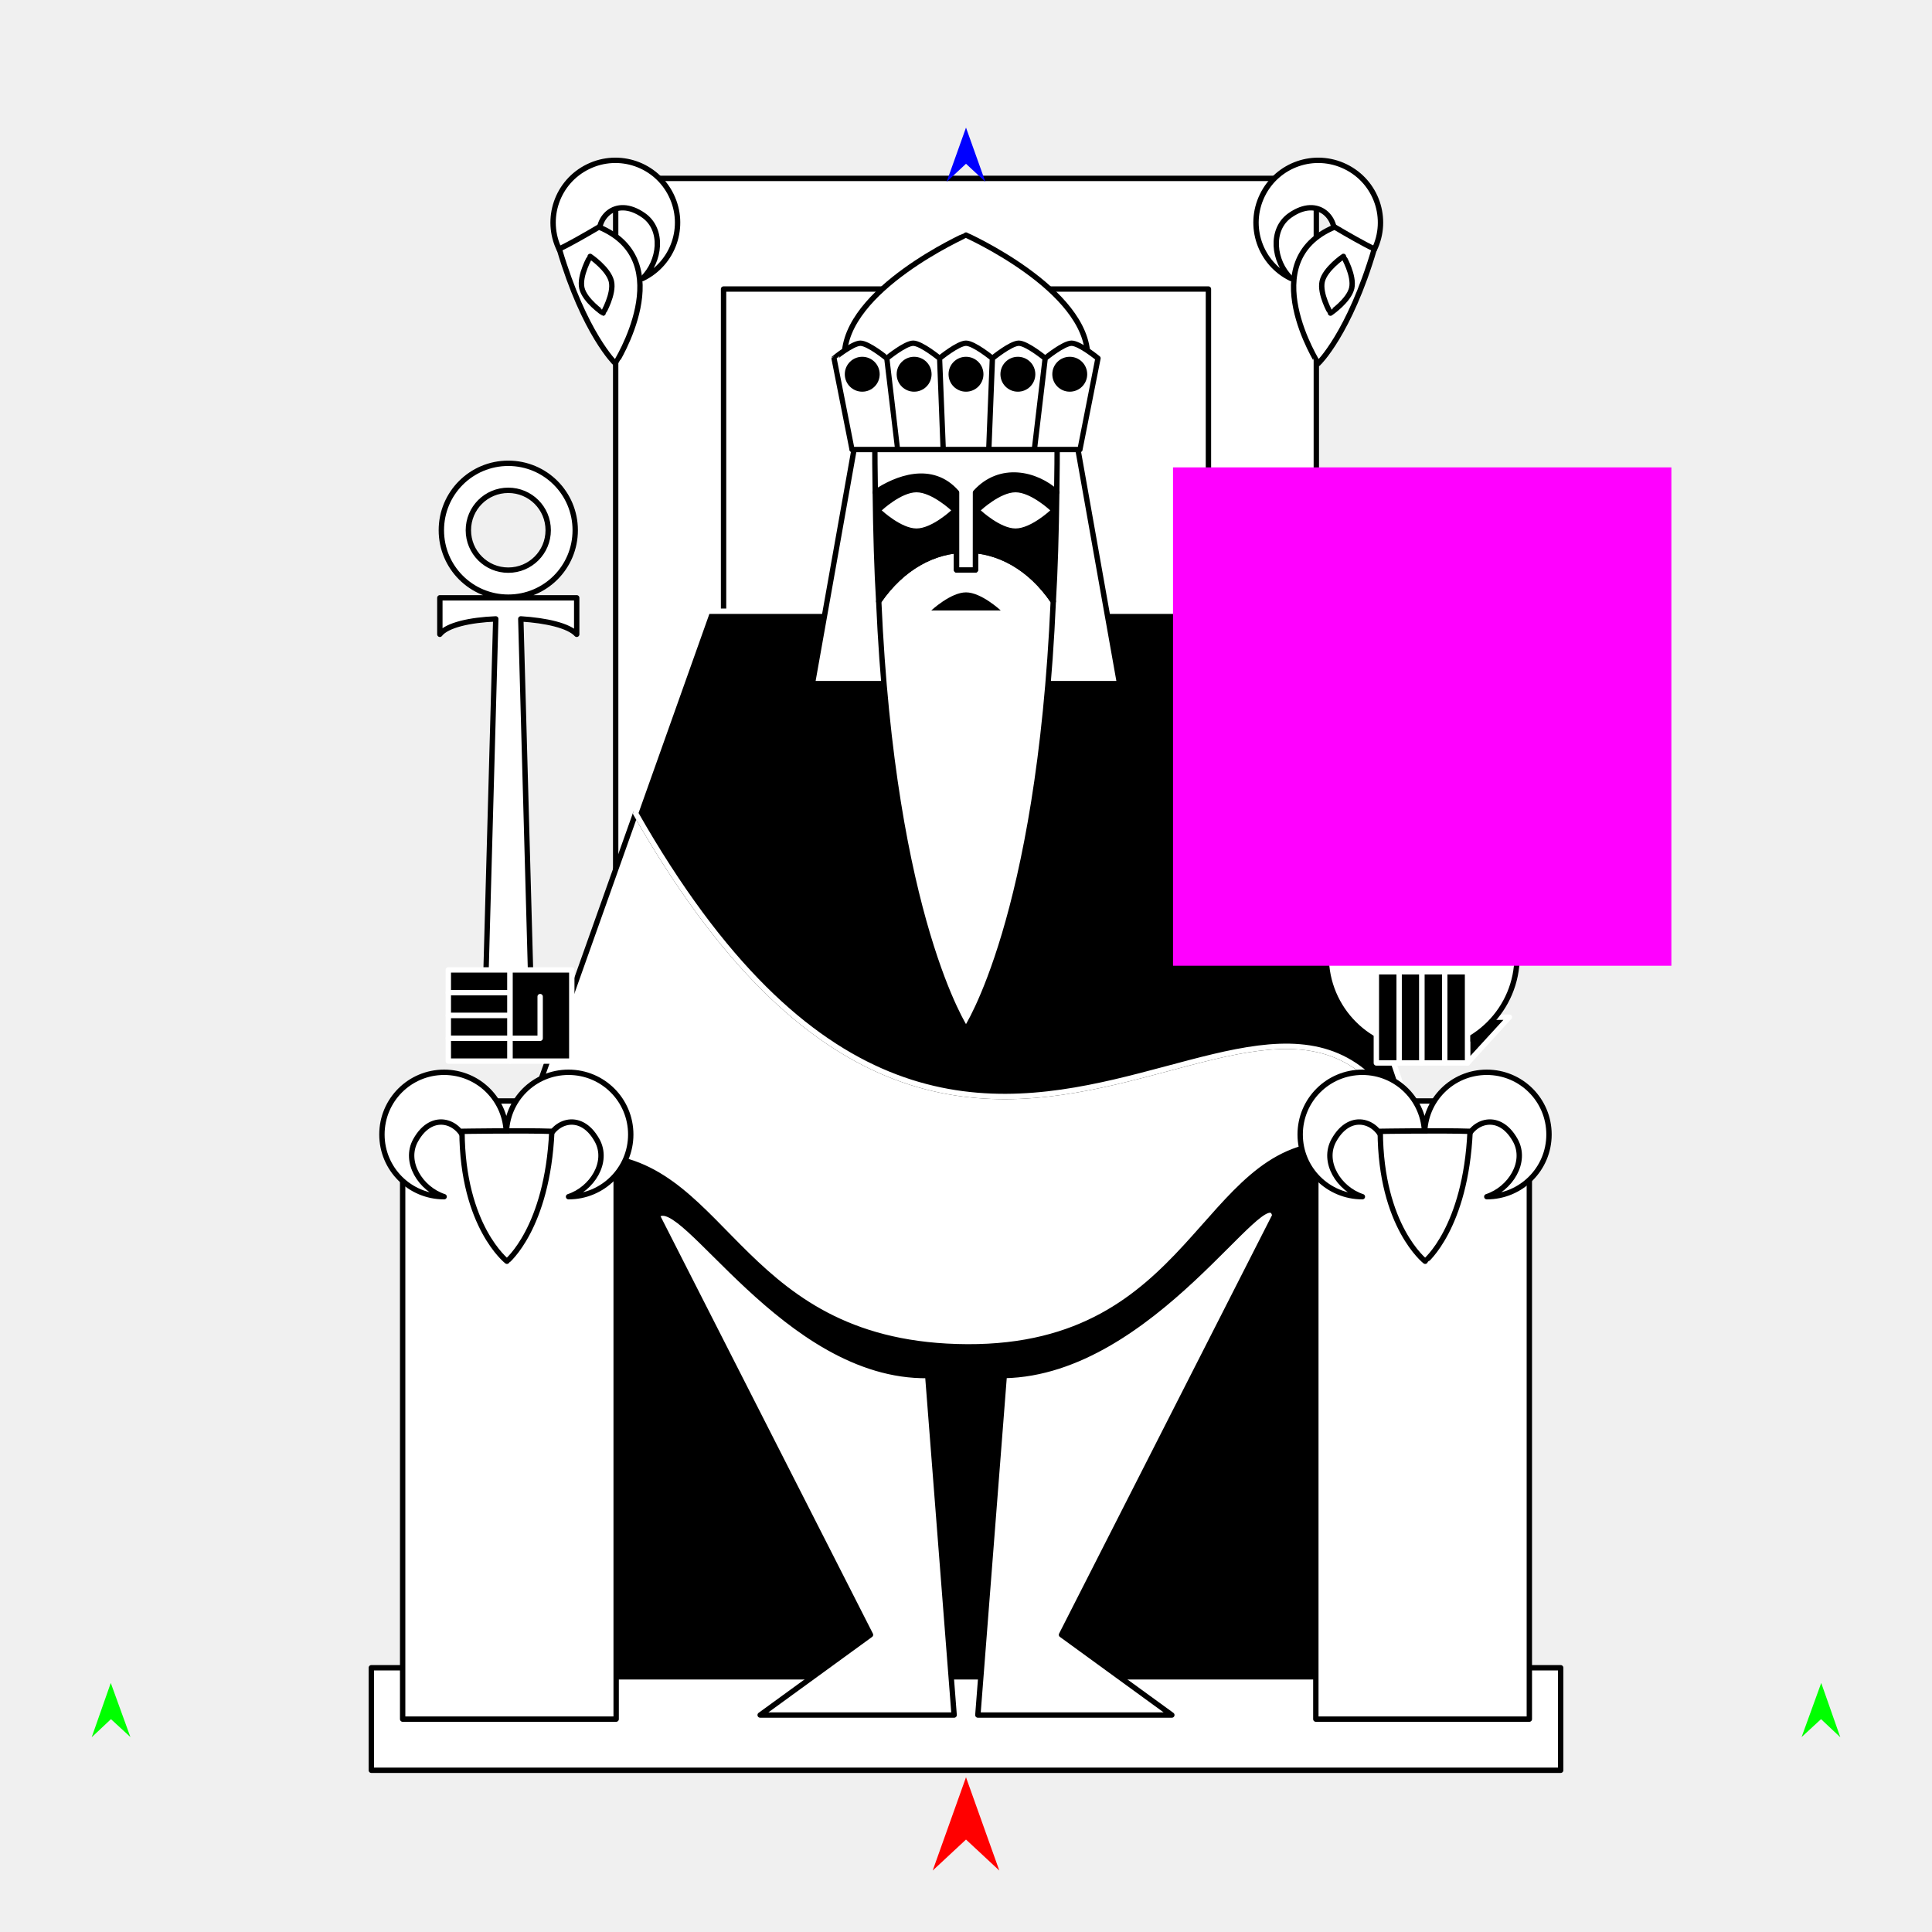
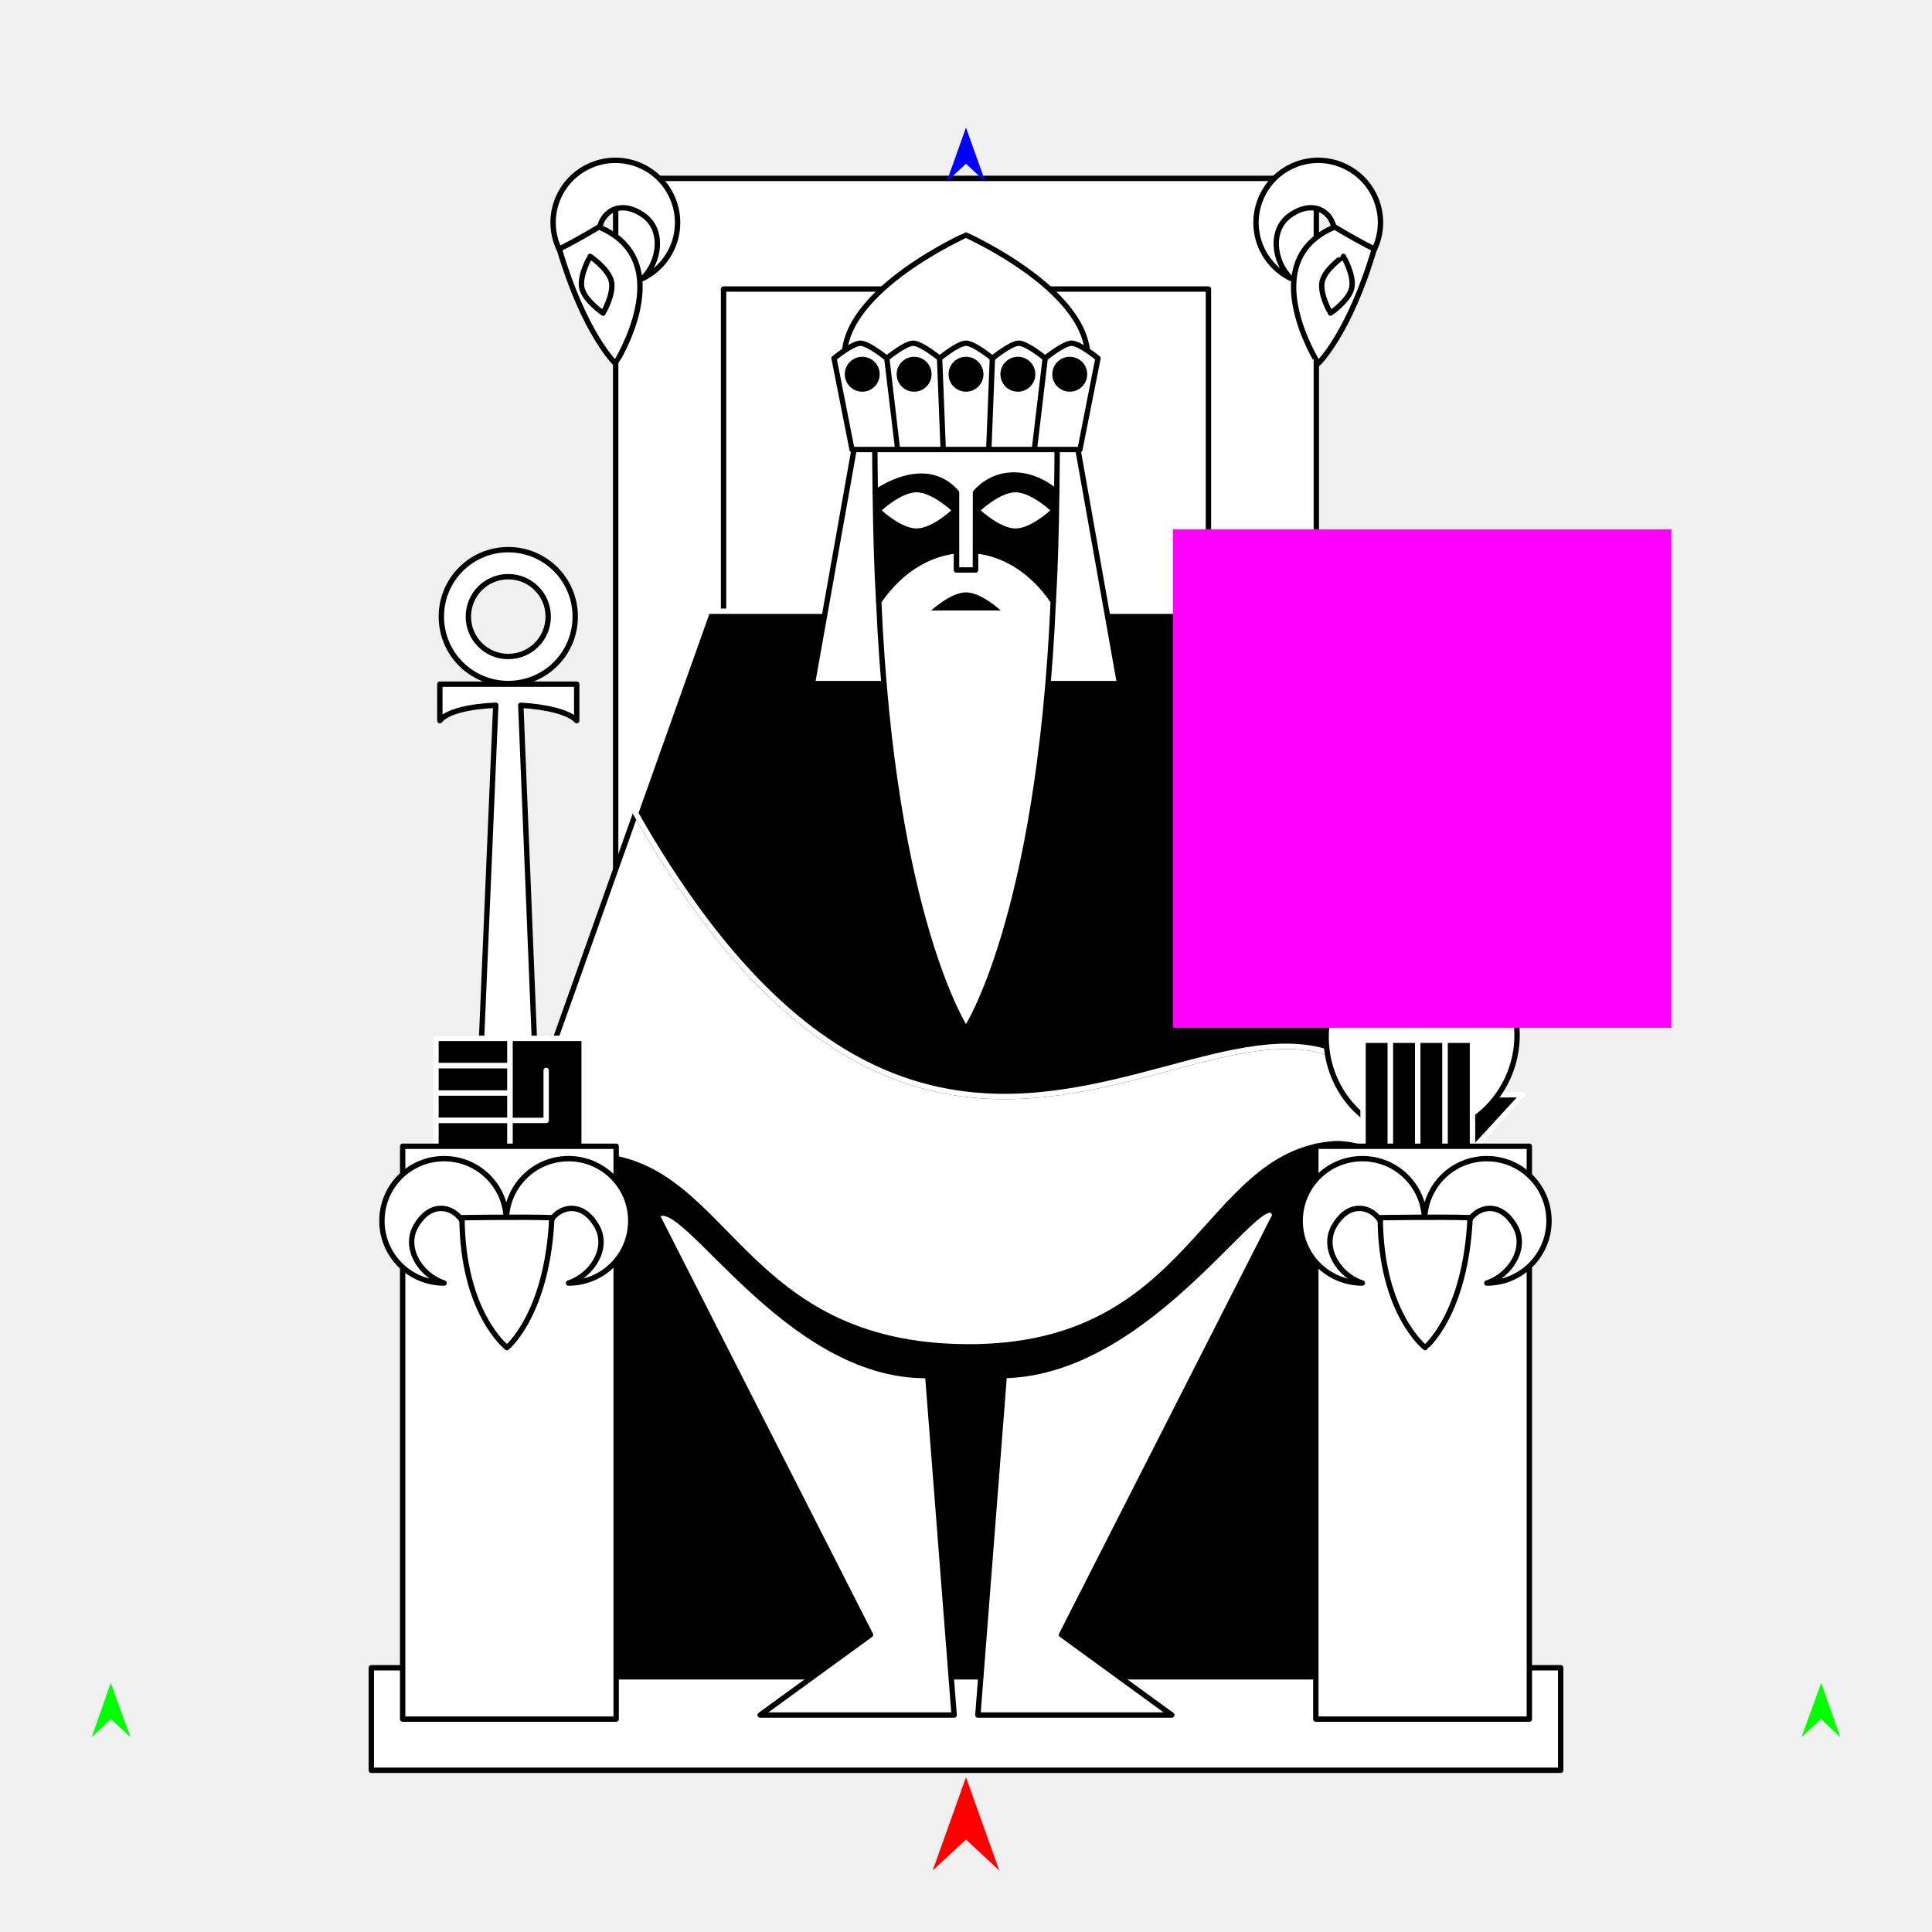
<svg xmlns="http://www.w3.org/2000/svg" version="1.1" id="Frame_0" width="720px" height="720px">
  <g id="emperor">
    <g id="emperor">
      <path id="S1_2_2" fill="#ffffff" fill-rule="evenodd" stroke="#000000" stroke-width="2" stroke-linecap="round" stroke-linejoin="round" d="M 138.378 621.528 C 138.422 621.528 581.577 621.528 581.621 621.528 C 581.621 621.532 581.621 659.721 581.621 659.725 C 581.577 659.725 138.422 659.725 138.378 659.725 C 138.378 659.721 138.378 621.532 138.378 621.528 Z" />
      <path id="S1" fill="#ffffff" fill-rule="evenodd" stroke="#000000" stroke-width="2" stroke-linecap="round" stroke-linejoin="round" d="M 229.442 66.479 C 229.469 66.479 490.530 66.479 490.556 66.479 C 490.556 66.516 490.556 433.220 490.556 433.257 C 490.530 433.257 229.469 433.257 229.442 433.257 C 229.442 433.220 229.442 66.516 229.442 66.479 Z" />
-       <path id="S2" fill="#ffffff" fill-rule="evenodd" stroke="#000000" stroke-width="2" stroke-linecap="round" stroke-linejoin="round" d="M 269.650 107.717 C 269.668 107.717 450.330 107.717 450.348 107.717 C 450.348 107.743 450.348 361.513 450.348 361.538 C 450.330 361.538 269.668 361.538 269.650 361.538 C 269.650 361.513 269.650 107.743 269.650 107.717 Z" />
-       <path id="S4" fill="#ffffff" fill-rule="evenodd" stroke="#000000" stroke-width="2" stroke-linecap="round" stroke-linejoin="round" d="M 496.951 89.596 C 503.080 91.253 507.065 91.923 512.122 93.086 C 517.736 81.549 512.957 67.712 501.419 62.098 C 489.882 56.484 476.045 61.263 470.431 72.801 C 464.817 84.339 469.596 98.175 481.134 103.789 C 474.516 97.381 473.214 85.546 480.754 80.256 C 491.588 72.657 499.173 81.904 496.951 89.596 Z" />
-       <path id="S5" fill="#ffffff" fill-rule="evenodd" stroke="#000000" stroke-width="2" stroke-linecap="round" stroke-linejoin="round" d="M 223.646 89.596 C 217.517 91.253 213.532 91.923 208.475 93.086 C 202.861 81.549 207.640 67.712 219.178 62.098 C 230.716 56.484 244.552 61.263 250.166 72.801 C 255.780 84.339 251.001 98.175 239.464 103.789 C 246.081 97.381 247.384 85.546 239.843 80.256 C 229.010 72.657 221.425 81.904 223.646 89.596 Z" />
+       <path id="S2" fill="#ffffff" fill-rule="evenodd" stroke="#000000" stroke-width="2" stroke-linecap="round" stroke-linejoin="round" d="M 269.650 107.717 C 269.668 107.717 450.330 107.717 450.349 107.717 C 450.349 107.743 450.349 361.513 450.349 361.539 C 450.330 361.539 269.668 361.539 269.650 361.539 C 269.650 361.513 269.650 107.743 269.650 107.717 Z" />
+       <path id="S4" fill="#ffffff" fill-rule="evenodd" stroke="#000000" stroke-width="2" stroke-linecap="round" stroke-linejoin="round" d="M 496.951 89.596 C 503.080 91.253 507.065 91.923 512.122 93.086 C 517.736 81.549 512.957 67.712 501.420 62.098 C 489.882 56.484 476.045 61.263 470.431 72.801 C 464.818 84.339 469.596 98.175 481.134 103.789 C 474.516 97.381 473.213 85.546 480.754 80.256 C 491.588 72.657 499.173 81.904 496.951 89.596 Z" />
+       <path id="S5" fill="#ffffff" fill-rule="evenodd" stroke="#000000" stroke-width="2" stroke-linecap="round" stroke-linejoin="round" d="M 223.646 89.596 C 217.517 91.253 213.532 91.923 208.475 93.086 C 202.861 81.548 207.640 67.712 219.178 62.098 C 230.716 56.484 244.552 61.263 250.166 72.801 C 255.780 84.339 251.001 98.175 239.464 103.789 C 246.081 97.381 247.384 85.546 239.843 80.256 C 229.009 72.657 221.425 81.904 223.646 89.596 Z" />
      <path id="S6" fill="#ffffff" fill-rule="evenodd" stroke="#000000" stroke-width="2" stroke-linecap="round" stroke-linejoin="round" d="M 491.257 135.468 C 491.258 135.463 467.004 97.256 497.388 84.605 C 501.975 87.317 508.324 90.966 512.166 92.768 C 502.851 124.395 491.259 135.464 491.257 135.468 Z" />
-       <path id="S7" fill="#ffffff" fill-rule="evenodd" stroke="#000000" stroke-width="2" stroke-linecap="round" stroke-linejoin="round" d="M 229.340 135.468 C 229.340 135.463 253.593 97.256 223.209 84.605 C 218.622 87.317 212.274 90.966 208.431 92.768 C 217.747 124.395 229.338 135.464 229.340 135.468 Z" />
+       <path id="S7" fill="#ffffff" fill-rule="evenodd" stroke="#000000" stroke-width="2" stroke-linecap="round" stroke-linejoin="round" d="M 229.340 135.468 C 229.340 135.463 253.593 97.257 223.209 84.605 C 218.622 87.317 212.274 90.966 208.431 92.768 C 217.746 124.395 229.338 135.464 229.340 135.468 Z" />
      <path id="S8" fill="#000000" fill-rule="evenodd" stroke="#ffffff" stroke-width="2" stroke-linecap="round" stroke-linejoin="round" d="M 215.502 425.414 C 215.531 425.414 504.467 425.414 504.496 425.414 C 504.496 425.434 504.496 626.880 504.496 626.900 C 504.467 626.900 215.531 626.900 215.502 626.900 C 215.502 626.880 215.502 425.434 215.502 425.414 Z" />
-       <path id="S9" fill="#ffffff" fill-rule="evenodd" stroke="#000000" stroke-width="2" stroke-linecap="round" stroke-linejoin="round" d="M 374.256 512.623 C 429.837 511.534 472.073 437.912 475.098 452.982 C 451.697 498.970 395.597 609.218 395.590 609.233 C 395.594 609.236 436.704 639.140 436.708 639.143 C 436.701 639.143 364.427 639.143 364.419 639.143 C 364.420 639.130 374.255 512.638 374.256 512.623 M 345.743 512.623 C 292.663 513.403 253.956 443.440 244.900 452.982 C 270.672 503.629 324.401 609.218 324.409 609.233 C 324.405 609.236 283.294 639.140 283.290 639.143 C 283.297 639.143 355.572 639.143 355.579 639.143 C 355.578 639.130 345.744 512.636 345.743 512.623 Z" />
-       <path id="S38" fill="#ffffff" fill-rule="evenodd" stroke="#000000" stroke-width="2" stroke-linecap="round" stroke-linejoin="round" d="M 236.884 303.102 C 366.092 530.180 485.792 297.678 531.478 439.134 C 523.178 434.265 508.138 426.038 496.458 426.295 C 447.741 427.369 445.063 502.298 360.502 501.934 C 276.122 501.571 271.715 434.690 223.541 430.923 C 212.309 430.045 188.524 439.133 188.521 439.134 C 188.525 439.121 236.879 303.115 236.884 303.102 Z" />
+       <path id="S9" fill="#ffffff" fill-rule="evenodd" stroke="#000000" stroke-width="2" stroke-linecap="round" stroke-linejoin="round" d="M 374.256 512.623 C 429.837 511.534 472.073 437.912 475.098 452.982 C 451.697 498.969 395.598 609.218 395.590 609.233 C 395.594 609.236 436.704 639.140 436.708 639.143 C 436.701 639.143 364.427 639.143 364.419 639.143 C 364.420 639.130 374.255 512.638 374.256 512.623 M 345.743 512.623 C 292.664 513.403 253.956 443.440 244.900 452.982 C 270.672 503.629 324.401 609.218 324.409 609.233 C 324.405 609.236 283.294 639.140 283.290 639.143 C 283.297 639.143 355.572 639.143 355.579 639.143 C 355.578 639.130 345.744 512.636 345.743 512.623 Z" />
+       <path id="S38" fill="#ffffff" fill-rule="evenodd" stroke="#000000" stroke-width="2" stroke-linecap="round" stroke-linejoin="round" d="M 236.884 303.102 C 366.092 530.180 485.792 297.678 531.478 439.134 C 523.178 434.265 508.094 425.246 496.458 426.295 C 448.286 430.642 445.063 502.297 360.503 501.934 C 276.122 501.571 271.715 434.690 223.541 430.923 C 212.309 430.045 188.524 439.133 188.520 439.134 C 188.525 439.121 236.879 303.115 236.884 303.102 Z" />
      <path fill="none" stroke="#000000" stroke-width="1" stroke-linecap="butt" stroke-linejoin="round" d="M 236.884 303.102 C 366.092 530.180 485.792 297.678 531.478 439.134 " />
      <path id="S39" fill="#000000" fill-rule="evenodd" stroke="#ffffff" stroke-width="2" stroke-linecap="round" stroke-linejoin="round" d="M 236.884 303.102 C 366.092 530.180 485.792 297.678 531.478 439.134 C 533.408 423.866 456.347 227.811 456.340 227.790 C 456.320 227.790 263.678 227.790 263.659 227.790 C 263.656 227.798 236.886 303.094 236.884 303.102 Z" />
      <path id="S29" fill="#ffffff" fill-rule="evenodd" stroke="#000000" stroke-width="2" stroke-linecap="round" stroke-linejoin="round" d="M 319.611 160.036 C 319.619 160.036 400.380 160.036 400.388 160.036 C 400.389 160.046 417.223 254.749 417.224 254.758 C 417.213 254.758 302.786 254.758 302.774 254.758 C 302.776 254.749 319.609 160.046 319.611 160.036 Z" />
      <path id="S30" fill="#ffffff" fill-rule="evenodd" stroke="#000000" stroke-width="2" stroke-linecap="round" stroke-linejoin="round" d="M 392.522 224.084 C 387.335 342.599 360.003 383.587 359.999 383.603 C 359.996 383.587 332.664 342.599 327.477 224.091 C 344.858 198.701 375.241 198.619 392.522 224.084 Z" />
      <path id="S32" fill="#ffffff" fill-rule="evenodd" stroke="#000000" stroke-width="2" stroke-linecap="round" stroke-linejoin="round" d="M 359.999 87.604 C 360.004 87.608 405.345 107.851 405.345 132.950 C 405.345 158.049 385.098 178.296 359.999 178.296 C 334.901 178.296 314.653 158.049 314.653 132.950 C 314.653 107.851 359.995 87.608 359.999 87.604 Z" />
      <path fill="none" stroke="#000000" stroke-width="1" stroke-linecap="butt" stroke-linejoin="round" d="M 327.477 224.091 C 344.858 198.701 375.241 198.619 392.522 224.084 " />
-       <path id="S31" fill="#000000" fill-rule="evenodd" stroke="#000000" stroke-width="2" stroke-linecap="round" stroke-linejoin="round" d="M 327.477 224.091 C 344.858 198.701 375.241 198.619 392.522 224.084 C 393.219 212.763 393.625 198.710 393.808 183.494 C 386.131 176.496 372.759 173.346 363.537 183.542 C 363.517 193.219 363.514 212.401 363.514 212.404 C 363.514 212.404 356.485 212.404 356.484 212.404 C 356.484 212.401 356.484 193.219 356.485 183.541 C 347.272 172.992 333.963 178.247 326.191 183.499 C 326.374 198.713 326.780 212.766 327.477 224.091 Z" />
-       <path fill="none" stroke="#ffffff" stroke-width="1" stroke-linecap="butt" stroke-linejoin="round" d="M 363.537 183.542 C 372.759 173.346 386.131 176.496 393.808 183.494 " />
-       <path fill="none" stroke="#ffffff" stroke-width="1" stroke-linecap="butt" stroke-linejoin="round" d="M 326.191 183.499 C 333.963 178.247 347.272 172.992 356.485 183.541 " />
+       <path id="S31" fill="#000000" fill-rule="evenodd" stroke="#000000" stroke-width="2" stroke-linecap="round" stroke-linejoin="round" d="M 327.477 224.091 C 344.858 198.701 375.241 198.619 392.522 224.084 C 393.219 212.763 393.625 198.710 393.808 183.495 C 386.131 176.496 372.759 173.346 363.537 183.542 C 363.516 193.219 363.514 212.401 363.514 212.404 C 363.514 212.404 356.485 212.404 356.484 212.404 C 356.484 212.401 356.484 193.219 356.485 183.541 C 347.272 172.992 333.963 178.248 326.191 183.499 C 326.374 198.714 326.780 212.767 327.477 224.091 Z" />
+       <path fill="none" stroke="#ffffff" stroke-width="1" stroke-linecap="butt" stroke-linejoin="round" d="M 363.537 183.542 C 372.759 173.346 386.131 176.496 393.808 183.495 " />
+       <path fill="none" stroke="#ffffff" stroke-width="1" stroke-linecap="butt" stroke-linejoin="round" d="M 326.191 183.499 C 333.963 178.248 347.272 172.992 356.485 183.541 " />
      <path fill="none" stroke="#ffffff" stroke-width="1" stroke-linecap="butt" stroke-linejoin="round" d="M 356.485 183.541 C 356.484 193.219 356.484 212.401 356.484 212.404 " />
      <path fill="none" stroke="#ffffff" stroke-width="1" stroke-linecap="butt" stroke-linejoin="round" d="M 356.484 212.404 C 356.485 212.404 363.514 212.404 363.514 212.404 " />
-       <path fill="none" stroke="#ffffff" stroke-width="1" stroke-linecap="butt" stroke-linejoin="round" d="M 363.514 212.404 C 363.514 212.401 363.517 193.219 363.537 183.542 " />
-       <path id="S35" fill="#ffffff" fill-rule="evenodd" stroke="#000000" stroke-width="2" stroke-linecap="round" stroke-linejoin="round" d="M 363.537 183.542 C 372.759 173.346 386.131 176.496 393.808 183.494 C 393.942 176.092 393.983 169.506 393.983 162.709 C 376.991 162.709 346.985 162.709 326.016 162.709 C 326.016 169.506 326.057 176.092 326.191 183.499 C 333.963 178.247 347.272 172.992 356.485 183.541 C 356.484 193.219 356.484 212.401 356.484 212.404 C 356.485 212.404 363.514 212.404 363.514 212.404 C 363.514 212.401 363.517 193.219 363.537 183.542 Z" />
-       <path id="S33" fill="#ffffff" fill-rule="evenodd" stroke="#000000" stroke-width="2" stroke-linecap="round" stroke-linejoin="round" d="M 317.520 167.515 C 317.519 167.512 310.815 133.535 310.815 133.532 C 310.815 133.531 317.650 127.907 320.651 127.907 C 323.653 127.907 330.488 133.531 330.488 133.532 C 330.489 133.535 334.511 167.512 334.512 167.515 C 334.510 167.515 317.521 167.515 317.520 167.515 M 379.673 127.907 C 382.675 127.907 389.509 133.531 389.510 133.532 C 389.510 133.535 385.487 167.512 385.487 167.515 C 385.485 167.515 368.497 167.515 368.495 167.515 C 368.495 167.512 369.836 133.535 369.836 133.532 C 369.837 133.531 376.671 127.907 379.673 127.907 M 385.487 167.515 C 385.487 167.512 389.510 133.535 389.510 133.532 C 389.511 133.531 396.345 127.907 399.347 127.907 C 402.349 127.907 409.183 133.531 409.184 133.532 C 409.183 133.535 402.480 167.512 402.479 167.515 C 402.477 167.515 385.489 167.515 385.487 167.515 M 340.325 127.907 C 343.327 127.907 350.161 133.531 350.162 133.532 C 350.163 133.535 351.503 167.512 351.503 167.515 C 351.502 167.515 334.513 167.515 334.512 167.515 C 334.511 167.512 330.489 133.535 330.488 133.532 C 330.490 133.531 337.324 127.907 340.325 127.907 M 351.503 167.515 C 351.503 167.512 350.163 133.535 350.162 133.532 C 350.163 133.531 356.997 127.907 359.999 127.907 C 363.001 127.907 369.835 133.531 369.836 133.532 C 369.836 133.535 368.495 167.512 368.495 167.515 C 368.494 167.515 351.505 167.515 351.503 167.515 Z" />
-       <path id="S34" fill="#000000" fill-rule="evenodd" stroke="none" d="M 327.835 139.467 C 327.835 135.868 324.932 132.964 321.332 132.964 C 317.733 132.964 314.829 135.868 314.829 139.467 C 314.829 143.066 317.733 145.970 321.332 145.970 C 324.932 145.970 327.835 143.066 327.835 139.467 M 347.169 139.467 C 347.169 135.868 344.265 132.964 340.666 132.964 C 337.066 132.964 334.163 135.868 334.163 139.467 C 334.163 143.066 337.066 145.970 340.666 145.970 C 344.265 145.970 347.169 143.066 347.169 139.467 M 392.163 139.467 C 392.163 135.868 395.067 132.964 398.666 132.964 C 402.266 132.964 405.169 135.868 405.169 139.467 C 405.169 143.066 402.266 145.970 398.666 145.970 C 395.067 145.970 392.163 143.066 392.163 139.467 M 372.830 139.467 C 372.830 135.868 375.733 132.964 379.333 132.964 C 382.932 132.964 385.836 135.868 385.836 139.467 C 385.836 143.066 382.932 145.970 379.333 145.970 C 375.733 145.970 372.830 143.066 372.830 139.467 M 353.496 139.467 C 353.496 135.868 356.400 132.964 359.999 132.964 C 363.599 132.964 366.502 135.868 366.502 139.467 C 366.502 143.066 363.599 145.970 359.999 145.970 C 356.400 145.970 353.496 143.066 353.496 139.467 Z" />
-       <path id="S36" fill="#ffffff" fill-rule="evenodd" stroke="none" d="M 365.509 190.205 C 365.510 190.205 372.742 183.467 378.454 183.467 C 384.165 183.467 391.397 190.205 391.398 190.205 C 391.397 190.206 384.165 196.944 378.454 196.944 C 372.742 196.944 365.510 190.206 365.509 190.205 M 328.600 190.205 C 328.601 190.205 335.833 183.467 341.544 183.467 C 347.256 183.467 354.488 190.205 354.489 190.205 C 354.488 190.206 347.256 196.944 341.544 196.944 C 335.833 196.944 328.601 190.206 328.600 190.205 Z" />
-       <path id="S15" fill="#000000" fill-rule="evenodd" stroke="#ffffff" stroke-width="2" stroke-linecap="round" stroke-linejoin="round" d="M 562.502 379.068 C 562.501 379.068 552.107 379.119 546.909 379.144 C 546.909 379.146 546.909 396.134 546.909 396.136 C 552.107 390.447 562.501 379.070 562.502 379.068 Z" />
-       <path id="S16" fill="#ffffff" fill-rule="evenodd" stroke="#000000" stroke-width="2" stroke-linecap="round" stroke-linejoin="round" d="M 529.797 320.795 C 549.487 320.795 565.370 336.678 565.370 356.368 C 565.370 376.057 549.487 391.941 529.797 391.941 C 510.108 391.941 494.224 376.057 494.224 356.368 C 494.224 336.678 510.108 320.795 529.797 320.795 Z" />
-       <path id="S17" fill="#000000" fill-rule="evenodd" stroke="#ffffff" stroke-width="2" stroke-linecap="round" stroke-linejoin="round" d="M 512.926 396.136 C 512.926 396.133 512.926 362.156 512.926 362.152 C 512.926 362.152 521.421 362.152 521.422 362.152 C 521.422 373.480 521.422 384.808 521.422 396.136 C 521.421 396.136 512.926 396.136 512.926 396.136 Z" />
-       <path fill="none" stroke="#000000" stroke-width="1" stroke-linecap="butt" stroke-linejoin="round" d="M 521.422 362.152 C 521.422 373.480 521.422 384.808 521.422 396.136 " />
-       <path id="S18" fill="#000000" fill-rule="evenodd" stroke="#ffffff" stroke-width="2" stroke-linecap="round" stroke-linejoin="round" d="M 521.422 362.152 C 521.422 373.480 521.422 384.808 521.422 396.136 C 521.422 396.136 529.916 396.136 529.917 396.136 C 529.917 384.808 529.917 373.480 529.917 362.152 C 529.917 362.152 521.422 362.152 521.422 362.152 Z" />
-       <path fill="none" stroke="#000000" stroke-width="1" stroke-linecap="butt" stroke-linejoin="round" d="M 529.917 362.152 C 529.917 373.480 529.917 384.808 529.917 396.136 " />
-       <path id="S19" fill="#000000" fill-rule="evenodd" stroke="#ffffff" stroke-width="2" stroke-linecap="round" stroke-linejoin="round" d="M 529.917 362.152 C 529.917 373.480 529.917 384.808 529.917 396.136 C 529.918 396.136 538.412 396.136 538.413 396.136 C 538.413 384.808 538.413 373.480 538.413 362.152 C 538.412 362.152 529.918 362.152 529.917 362.152 Z" />
-       <path fill="none" stroke="#000000" stroke-width="1" stroke-linecap="butt" stroke-linejoin="round" d="M 538.413 362.152 C 538.413 373.480 538.413 384.808 538.413 396.136 " />
-       <path fill="none" stroke="#000000" stroke-width="1" stroke-linecap="butt" stroke-linejoin="round" d="M 546.909 396.136 C 546.909 396.134 546.909 379.146 546.909 379.144 " />
-       <path id="S20" fill="#000000" fill-rule="evenodd" stroke="#ffffff" stroke-width="2" stroke-linecap="round" stroke-linejoin="round" d="M 538.413 362.152 C 538.413 373.480 538.413 384.808 538.413 396.136 C 538.414 396.136 546.908 396.136 546.909 396.136 C 546.909 396.134 546.909 379.146 546.909 379.144 C 546.909 379.143 546.909 362.154 546.909 362.152 C 546.908 362.152 538.414 362.152 538.413 362.152 Z" />
-       <path id="S37" fill="#ffffff" fill-rule="evenodd" stroke="#000000" stroke-width="2" stroke-linecap="round" stroke-linejoin="round" d="M 490.374 410.303 C 490.382 410.303 569.933 410.303 569.941 410.303 C 569.941 410.326 569.941 640.644 569.941 640.667 C 569.933 640.667 490.382 640.667 490.374 640.667 C 490.374 640.644 490.374 410.326 490.374 410.303 Z" />
-       <path id="S12" fill="#ffffff" fill-rule="evenodd" stroke="#000000" stroke-width="2" stroke-linecap="round" stroke-linejoin="round" d="M 546.070 426.292 C 539.834 425.100 535.958 423.959 530.902 422.793 C 530.902 409.962 541.253 399.611 554.084 399.611 C 566.915 399.611 577.266 409.962 577.266 422.793 C 577.266 435.624 566.915 445.975 554.084 445.975 C 562.838 443.108 569.188 433.036 564.721 424.980 C 558.305 413.406 547.438 418.403 546.070 426.292 M 515.733 426.292 C 521.990 425.096 525.845 423.959 530.902 422.793 C 530.902 409.962 520.551 399.611 507.720 399.611 C 494.889 399.611 484.538 409.962 484.538 422.793 C 484.538 435.624 494.889 445.975 507.720 445.975 C 498.966 443.108 492.616 433.036 497.082 424.980 C 503.499 413.406 514.361 418.376 515.733 426.292 Z" />
-       <path id="S13" fill="#ffffff" fill-rule="evenodd" stroke="#000000" stroke-width="2" stroke-linecap="round" stroke-linejoin="round" d="M 531.120 470.032 C 531.122 470.027 546.224 457.707 547.861 421.613 C 537.300 421.247 514.383 421.613 514.380 421.613 C 514.538 457.139 531.119 470.027 531.120 470.032 Z" />
-       <path id="S3" fill="#ffffff" fill-rule="evenodd" stroke="#000000" stroke-width="2" stroke-linecap="round" stroke-linejoin="round" d="M 150.058 410.303 C 150.066 410.303 229.617 410.303 229.625 410.303 C 229.625 410.326 229.625 640.644 229.625 640.667 C 229.617 640.667 150.066 640.667 150.058 640.667 C 150.058 640.644 150.058 410.326 150.058 410.303 Z" />
-       <path id="S11" fill="#ffffff" fill-rule="evenodd" stroke="#000000" stroke-width="2" stroke-linecap="round" stroke-linejoin="round" d="M 203.866 426.292 C 197.630 425.100 193.753 423.959 188.697 422.793 C 188.697 409.962 199.048 399.611 211.879 399.611 C 224.710 399.611 235.061 409.962 235.061 422.793 C 235.061 435.624 224.710 445.975 211.879 445.975 C 220.633 443.108 226.983 433.036 222.516 424.980 C 216.100 413.406 205.233 418.403 203.866 426.292 M 173.528 426.292 C 179.764 425.100 183.641 423.959 188.697 422.793 C 188.697 409.962 178.346 399.611 165.515 399.611 C 152.684 399.611 142.333 409.962 142.333 422.793 C 142.333 435.624 152.684 445.975 165.515 445.975 C 156.761 443.108 150.411 433.036 154.877 424.980 C 161.294 413.406 172.160 418.403 173.528 426.292 Z" />
-       <path id="S14" fill="#ffffff" fill-rule="evenodd" stroke="#000000" stroke-width="2" stroke-linecap="round" stroke-linejoin="round" d="M 188.915 470.032 C 188.917 470.027 204.019 457.707 205.656 421.613 C 195.095 421.247 172.178 421.613 172.175 421.613 C 172.333 457.139 188.914 470.027 188.915 470.032 Z" />
-       <path id="S21" fill="#ffffff" fill-rule="evenodd" stroke="#000000" stroke-width="2" stroke-linecap="round" stroke-linejoin="round" d="M 180.966 367.784 C 180.966 367.770 183.447 278.003 184.756 230.646 C 175.209 231.030 166.551 232.938 163.921 236.389 C 163.921 232.290 163.921 222.790 163.921 222.789 C 163.923 222.789 214.921 222.789 214.923 222.789 C 214.923 222.790 214.923 236.388 214.923 236.389 C 211.960 233.151 203.556 231.233 194.087 230.643 C 195.396 278.002 197.877 367.770 197.878 367.784 C 197.876 367.784 180.967 367.784 180.966 367.784 M 174.548 197.602 C 174.548 189.370 181.189 182.728 189.422 182.728 C 197.654 182.728 204.296 189.370 204.296 197.602 C 204.296 205.835 197.654 212.476 189.422 212.476 C 181.189 212.476 174.548 205.835 174.548 197.602 M 164.478 197.602 C 164.478 183.796 175.615 172.658 189.422 172.658 C 203.228 172.658 214.366 183.796 214.366 197.602 C 214.366 211.409 203.228 222.547 189.422 222.547 C 175.615 222.547 164.478 211.409 164.478 197.602 Z" />
-       <path id="S22" fill="#000000" fill-rule="evenodd" stroke="#ffffff" stroke-width="2" stroke-linecap="round" stroke-linejoin="round" d="M 167.076 369.948 C 174.744 369.948 182.413 369.948 190.081 369.948 C 190.081 369.947 190.081 364.284 190.081 361.452 C 190.080 361.452 167.077 361.452 167.076 361.452 C 167.076 361.453 167.076 369.947 167.076 369.948 Z" />
-       <path fill="none" stroke="#000000" stroke-width="1" stroke-linecap="butt" stroke-linejoin="round" d="M 190.081 369.948 C 182.413 369.948 174.744 369.948 167.076 369.948 " />
-       <path id="S23" fill="#000000" fill-rule="evenodd" stroke="#ffffff" stroke-width="2" stroke-linecap="round" stroke-linejoin="round" d="M 167.076 378.444 C 174.744 378.444 182.413 378.444 190.081 378.444 C 190.081 378.443 190.081 369.949 190.081 369.948 C 182.413 369.948 174.744 369.948 167.076 369.948 C 167.076 369.949 167.076 378.443 167.076 378.444 Z" />
-       <path fill="none" stroke="#000000" stroke-width="1" stroke-linecap="butt" stroke-linejoin="round" d="M 190.081 378.444 C 182.413 378.444 174.744 378.444 167.076 378.444 " />
-       <path id="S24" fill="#000000" fill-rule="evenodd" stroke="#ffffff" stroke-width="2" stroke-linecap="round" stroke-linejoin="round" d="M 167.076 386.940 C 174.744 386.940 190.079 386.940 190.081 386.940 C 190.081 386.939 190.081 378.445 190.081 378.444 C 182.413 378.444 174.744 378.444 167.076 378.444 C 167.076 378.445 167.076 386.939 167.076 386.940 Z" />
-       <path fill="none" stroke="#000000" stroke-width="1" stroke-linecap="butt" stroke-linejoin="round" d="M 167.076 386.940 C 174.744 386.940 190.079 386.940 190.081 386.940 " />
-       <path id="S25" fill="#000000" fill-rule="evenodd" stroke="#ffffff" stroke-width="2" stroke-linecap="round" stroke-linejoin="round" d="M 190.081 386.940 C 190.081 386.941 190.081 392.604 190.081 395.436 C 190.079 395.436 167.078 395.436 167.076 395.436 C 167.076 395.435 167.076 386.941 167.076 386.940 C 174.744 386.940 190.079 386.940 190.081 386.940 Z" />
-       <path fill="none" stroke="#000000" stroke-width="1" stroke-linecap="butt" stroke-linejoin="round" d="M 190.081 386.940 C 190.081 386.941 190.081 392.604 190.081 395.436 " />
-       <path fill="none" stroke="#000000" stroke-width="1" stroke-linecap="butt" stroke-linejoin="round" d="M 190.081 361.452 C 190.081 364.284 190.081 369.947 190.081 369.948 " />
-       <path fill="none" stroke="#000000" stroke-width="1" stroke-linecap="butt" stroke-linejoin="round" d="M 190.081 369.948 C 190.081 369.949 190.081 378.443 190.081 378.444 " />
-       <path fill="none" stroke="#000000" stroke-width="1" stroke-linecap="butt" stroke-linejoin="round" d="M 190.081 378.444 C 190.081 378.445 190.081 386.939 190.081 386.940 " />
-       <path id="S26" fill="#000000" fill-rule="evenodd" stroke="none" d="M 190.081 386.940 C 190.081 386.941 190.081 392.604 190.081 395.436 C 190.083 395.436 213.084 395.436 213.086 395.436 C 213.086 395.432 213.086 361.455 213.086 361.452 C 213.085 361.452 190.082 361.452 190.081 361.452 C 190.081 364.284 190.081 369.947 190.081 369.948 C 190.081 369.949 190.081 378.443 190.081 378.444 C 190.081 378.445 190.081 386.939 190.081 386.940 Z" />
-       <path id="S26" fill="none" stroke="#ffffff" stroke-width="2" stroke-linecap="round" stroke-linejoin="round" d="M 201.300 386.931 C 201.300 386.929 201.300 376.580 201.300 371.405 M 190.081 386.940 C 190.082 386.940 201.299 386.931 201.300 386.931 M 190.081 386.940 C 190.081 386.941 190.081 392.604 190.081 395.436 C 190.083 395.436 213.084 395.436 213.086 395.436 C 213.086 395.432 213.086 361.455 213.086 361.452 C 213.085 361.452 190.082 361.452 190.081 361.452 C 190.081 364.284 190.081 369.947 190.081 369.948 C 190.081 369.949 190.081 378.443 190.081 378.444 C 190.081 378.445 190.081 386.939 190.081 386.940 " />
-       <path id="S6_2" fill="none" stroke="#000000" stroke-width="2" stroke-linecap="round" stroke-linejoin="round" d="M 500.656 95.549 C 500.655 95.550 493.806 100.201 492.742 104.866 C 491.678 109.531 495.835 116.692 495.835 116.693 C 495.836 116.693 502.685 112.041 503.749 107.376 C 504.813 102.712 500.657 95.550 500.656 95.549 " />
-       <path id="S7_2" fill="none" stroke="#000000" stroke-width="2" stroke-linecap="round" stroke-linejoin="round" d="M 219.941 95.549 C 219.942 95.550 226.792 100.201 227.855 104.866 C 228.919 109.531 224.763 116.692 224.763 116.693 C 224.762 116.693 217.912 112.041 216.848 107.376 C 215.785 102.712 219.941 95.550 219.941 95.549 " />
-       <path id="S40" fill="#000000" fill-rule="evenodd" stroke="none" d="M 360.000 220.758 C 365.712 220.758 372.943 227.496 372.944 227.497 C 372.943 227.498 347.057 227.498 347.055 227.497 C 347.057 227.496 354.288 220.758 360.000 220.758 Z" />
+       <path fill="none" stroke="#ffffff" stroke-width="1" stroke-linecap="butt" stroke-linejoin="round" d="M 363.514 212.404 C 363.514 212.401 363.516 193.219 363.537 183.542 " />
+       <path id="S35" fill="#ffffff" fill-rule="evenodd" stroke="#000000" stroke-width="2" stroke-linecap="round" stroke-linejoin="round" d="M 363.537 183.542 C 372.759 173.346 386.131 176.496 393.808 183.495 C 393.942 176.092 393.983 169.506 393.983 162.709 C 376.991 162.709 346.985 162.709 326.016 162.709 C 326.016 169.506 326.056 176.092 326.191 183.499 C 333.963 178.248 347.272 172.992 356.485 183.541 C 356.484 193.219 356.484 212.401 356.484 212.404 C 356.485 212.404 363.514 212.404 363.514 212.404 C 363.514 212.401 363.516 193.219 363.537 183.542 Z" />
+       <path id="S33" fill="#ffffff" fill-rule="evenodd" stroke="#000000" stroke-width="2" stroke-linecap="round" stroke-linejoin="round" d="M 317.520 167.515 C 317.519 167.512 310.815 133.535 310.815 133.532 C 310.816 133.531 317.650 127.907 320.651 127.907 C 323.653 127.907 330.488 133.531 330.489 133.532 C 330.489 133.535 334.511 167.512 334.512 167.515 C 334.510 167.515 317.521 167.515 317.520 167.515 M 379.673 127.907 C 382.675 127.907 389.509 133.531 389.510 133.532 C 389.510 133.535 385.487 167.512 385.487 167.515 C 385.485 167.515 368.497 167.515 368.495 167.515 C 368.495 167.512 369.836 133.535 369.836 133.532 C 369.837 133.531 376.671 127.907 379.673 127.907 M 385.487 167.515 C 385.487 167.512 389.510 133.535 389.510 133.532 C 389.511 133.531 396.345 127.907 399.347 127.907 C 402.349 127.907 409.183 133.531 409.184 133.532 C 409.183 133.535 402.480 167.512 402.479 167.515 C 402.477 167.515 385.489 167.515 385.487 167.515 M 340.325 127.907 C 343.327 127.907 350.161 133.531 350.162 133.532 C 350.162 133.535 351.503 167.512 351.503 167.515 C 351.502 167.515 334.513 167.515 334.512 167.515 C 334.511 167.512 330.489 133.535 330.489 133.532 C 330.490 133.531 337.324 127.907 340.325 127.907 M 351.503 167.515 C 351.503 167.512 350.162 133.535 350.162 133.532 C 350.163 133.531 356.997 127.907 359.999 127.907 C 363.001 127.907 369.835 133.531 369.836 133.532 C 369.836 133.535 368.495 167.512 368.495 167.515 C 368.494 167.515 351.505 167.515 351.503 167.515 Z" />
+       <path id="S34" fill="#000000" fill-rule="evenodd" stroke="none" d="M 327.835 139.467 C 327.835 135.867 324.931 132.964 321.332 132.964 C 317.733 132.964 314.829 135.867 314.829 139.467 C 314.829 143.066 317.733 145.970 321.332 145.970 C 324.931 145.970 327.835 143.066 327.835 139.467 M 347.169 139.467 C 347.169 135.867 344.265 132.964 340.666 132.964 C 337.066 132.964 334.163 135.867 334.163 139.467 C 334.163 143.066 337.066 145.970 340.666 145.970 C 344.265 145.970 347.169 143.066 347.169 139.467 M 392.164 139.467 C 392.164 135.867 395.067 132.964 398.667 132.964 C 402.266 132.964 405.170 135.867 405.170 139.467 C 405.170 143.066 402.266 145.970 398.667 145.970 C 395.067 145.970 392.164 143.066 392.164 139.467 M 372.830 139.467 C 372.830 135.867 375.733 132.964 379.333 132.964 C 382.932 132.964 385.836 135.867 385.836 139.467 C 385.836 143.066 382.932 145.970 379.333 145.970 C 375.733 145.970 372.830 143.066 372.830 139.467 M 353.496 139.467 C 353.496 135.867 356.400 132.964 359.999 132.964 C 363.599 132.964 366.502 135.867 366.502 139.467 C 366.502 143.066 363.599 145.970 359.999 145.970 C 356.400 145.970 353.496 143.066 353.496 139.467 Z" />
+       <path id="S36" fill="#ffffff" fill-rule="evenodd" stroke="none" d="M 365.509 190.205 C 365.510 190.205 372.742 183.466 378.454 183.466 C 384.166 183.467 391.397 190.205 391.398 190.205 C 391.397 190.206 384.166 196.944 378.454 196.944 C 372.742 196.944 365.510 190.206 365.509 190.205 M 328.600 190.205 C 328.601 190.205 335.833 183.467 341.545 183.467 C 347.256 183.467 354.488 190.205 354.489 190.205 C 354.488 190.206 347.256 196.944 341.545 196.944 C 335.833 196.944 328.601 190.206 328.600 190.205 Z" />
+       <path id="S15" fill="#000000" fill-rule="evenodd" stroke="#ffffff" stroke-width="2" stroke-linecap="round" stroke-linejoin="round" d="M 567.460 407.964 C 567.458 407.964 554.985 408.025 548.748 408.056 C 548.748 408.058 548.748 428.444 548.748 428.446 C 554.985 421.618 567.458 407.966 567.460 407.964 Z" />
+       <path id="S16" fill="#ffffff" fill-rule="evenodd" stroke="#000000" stroke-width="2" stroke-linecap="round" stroke-linejoin="round" d="M 529.797 349.706 C 549.487 349.706 565.133 365.591 565.370 385.279 C 565.622 406.115 549.044 423.967 528.214 423.411 C 508.229 422.879 493.622 405.262 494.224 385.279 C 494.817 365.598 510.108 349.706 529.797 349.706 Z" />
+       <path id="S17" fill="#000000" fill-rule="evenodd" stroke="#ffffff" stroke-width="2" stroke-linecap="round" stroke-linejoin="round" d="M 507.968 428.446 C 507.968 428.441 507.968 387.669 507.968 387.665 C 507.969 387.665 518.162 387.665 518.163 387.665 C 518.163 401.259 518.163 414.852 518.163 428.446 C 518.162 428.446 507.969 428.446 507.968 428.446 Z" />
+       <path fill="none" stroke="#000000" stroke-width="1" stroke-linecap="butt" stroke-linejoin="round" d="M 518.163 387.665 C 518.163 401.259 518.163 414.852 518.163 428.446 " />
+       <path id="S18" fill="#000000" fill-rule="evenodd" stroke="#ffffff" stroke-width="2" stroke-linecap="round" stroke-linejoin="round" d="M 518.163 387.665 C 518.163 401.259 518.163 414.852 518.163 428.446 C 518.164 428.446 528.357 428.446 528.358 428.446 C 528.358 414.852 528.358 401.259 528.358 387.665 C 528.357 387.665 518.164 387.665 518.163 387.665 Z" />
+       <path fill="none" stroke="#000000" stroke-width="1" stroke-linecap="butt" stroke-linejoin="round" d="M 528.358 387.665 C 528.358 401.259 528.358 414.852 528.358 428.446 " />
+       <path id="S19" fill="#000000" fill-rule="evenodd" stroke="#ffffff" stroke-width="2" stroke-linecap="round" stroke-linejoin="round" d="M 528.358 387.665 C 528.358 401.259 528.358 414.852 528.358 428.446 C 528.359 428.446 538.552 428.446 538.553 428.446 C 538.553 414.852 538.553 401.259 538.553 387.665 C 538.552 387.665 528.359 387.665 528.358 387.665 Z" />
+       <path fill="none" stroke="#000000" stroke-width="1" stroke-linecap="butt" stroke-linejoin="round" d="M 538.553 387.665 C 538.553 401.259 538.553 414.852 538.553 428.446 " />
+       <path fill="none" stroke="#000000" stroke-width="1" stroke-linecap="butt" stroke-linejoin="round" d="M 548.748 428.446 C 548.748 428.444 548.748 408.058 548.748 408.056 " />
+       <path id="S20" fill="#000000" fill-rule="evenodd" stroke="#ffffff" stroke-width="2" stroke-linecap="round" stroke-linejoin="round" d="M 538.553 387.665 C 538.553 401.259 538.553 414.852 538.553 428.446 C 538.554 428.446 548.747 428.446 548.748 428.446 C 548.748 428.444 548.748 408.058 548.748 408.056 C 548.748 408.053 548.748 387.667 548.748 387.665 C 548.747 387.665 538.554 387.665 538.553 387.665 Z" />
+       <path id="S37" fill="#ffffff" fill-rule="evenodd" stroke="#000000" stroke-width="2" stroke-linecap="round" stroke-linejoin="round" d="M 490.374 427.174 C 490.382 427.174 569.933 427.174 569.941 427.174 C 569.941 427.195 569.941 640.646 569.941 640.668 C 569.933 640.668 490.382 640.668 490.374 640.668 C 490.374 640.646 490.374 427.195 490.374 427.174 Z" />
+       <path id="S12" fill="#ffffff" fill-rule="evenodd" stroke="#000000" stroke-width="2" stroke-linecap="round" stroke-linejoin="round" d="M 546.070 458.476 C 539.834 457.284 535.958 456.143 530.902 454.977 C 530.902 442.146 541.253 431.795 554.084 431.795 C 566.915 431.795 577.265 442.146 577.265 454.977 C 577.266 467.808 566.915 478.159 554.084 478.159 C 562.838 475.292 569.187 465.220 564.721 457.164 C 558.304 445.591 547.438 450.588 546.070 458.476 M 515.733 458.476 C 521.990 457.280 525.846 456.143 530.902 454.977 C 530.902 442.146 520.551 431.795 507.720 431.795 C 494.889 431.795 484.538 442.146 484.538 454.977 C 484.538 467.808 494.888 478.159 507.720 478.159 C 498.965 475.292 492.616 465.220 497.082 457.164 C 503.499 445.590 514.361 450.561 515.733 458.476 Z" />
+       <path id="S13" fill="#ffffff" fill-rule="evenodd" stroke="#000000" stroke-width="2" stroke-linecap="round" stroke-linejoin="round" d="M 531.120 502.216 C 531.122 502.211 546.224 489.891 547.861 453.797 C 537.300 453.431 514.383 453.797 514.380 453.797 C 514.538 489.323 531.119 502.211 531.120 502.216 Z" />
+       <path id="S21" fill="#ffffff" fill-rule="evenodd" stroke="#000000" stroke-width="2" stroke-linecap="round" stroke-linejoin="round" d="M 179.143 394.563 C 179.143 394.549 182.818 308.321 184.756 262.830 C 175.209 263.214 166.551 265.122 163.921 268.573 C 163.921 264.474 163.921 254.974 163.921 254.973 C 163.923 254.973 214.921 254.973 214.923 254.973 C 214.923 254.974 214.923 268.572 214.923 268.573 C 211.960 265.334 203.556 263.417 194.088 262.827 C 195.935 308.320 199.436 394.549 199.437 394.563 C 199.435 394.563 179.145 394.563 179.143 394.563 M 174.548 229.787 C 174.548 221.554 181.189 214.912 189.422 214.912 C 197.654 214.912 204.296 221.554 204.296 229.787 C 204.296 238.019 197.654 244.660 189.422 244.660 C 181.189 244.660 174.548 238.019 174.548 229.787 M 164.478 229.787 C 164.478 215.980 175.615 204.843 189.422 204.843 C 203.228 204.842 214.366 215.980 214.366 229.787 C 214.366 243.593 203.228 254.731 189.422 254.731 C 175.615 254.731 164.478 243.593 164.478 229.787 Z" />
+       <path id="S22" fill="#000000" fill-rule="evenodd" stroke="#ffffff" stroke-width="2" stroke-linecap="round" stroke-linejoin="round" d="M 162.475 397.160 C 171.677 397.160 180.879 397.160 190.081 397.160 C 190.081 397.159 190.081 390.363 190.081 386.965 C 190.080 386.965 162.476 386.965 162.475 386.965 C 162.475 386.966 162.475 397.159 162.475 397.160 Z" />
+       <path fill="none" stroke="#000000" stroke-width="1" stroke-linecap="butt" stroke-linejoin="round" d="M 190.081 397.160 C 180.879 397.160 171.677 397.160 162.475 397.160 " />
+       <path id="S23" fill="#000000" fill-rule="evenodd" stroke="#ffffff" stroke-width="2" stroke-linecap="round" stroke-linejoin="round" d="M 162.475 407.355 C 171.677 407.355 180.879 407.355 190.081 407.355 C 190.081 407.354 190.081 397.161 190.081 397.160 C 180.879 397.160 171.677 397.160 162.475 397.160 C 162.475 397.161 162.475 407.354 162.475 407.355 Z" />
+       <path fill="none" stroke="#000000" stroke-width="1" stroke-linecap="butt" stroke-linejoin="round" d="M 190.081 407.355 C 180.879 407.355 171.677 407.355 162.475 407.355 " />
+       <path id="S24" fill="#000000" fill-rule="evenodd" stroke="#ffffff" stroke-width="2" stroke-linecap="round" stroke-linejoin="round" d="M 162.475 417.550 C 171.677 417.550 190.078 417.550 190.081 417.550 C 190.081 417.549 190.081 407.356 190.081 407.355 C 180.879 407.355 171.677 407.355 162.475 407.355 C 162.475 407.356 162.475 417.549 162.475 417.550 Z" />
+       <path fill="none" stroke="#000000" stroke-width="1" stroke-linecap="butt" stroke-linejoin="round" d="M 162.475 417.550 C 171.677 417.550 190.078 417.550 190.081 417.550 " />
+       <path id="S25" fill="#000000" fill-rule="evenodd" stroke="#ffffff" stroke-width="2" stroke-linecap="round" stroke-linejoin="round" d="M 190.081 417.550 C 190.081 417.551 190.081 424.347 190.081 427.745 C 190.078 427.745 162.478 427.745 162.475 427.745 C 162.475 427.744 162.475 417.551 162.475 417.550 C 171.677 417.550 190.078 417.550 190.081 417.550 Z" />
+       <path fill="none" stroke="#000000" stroke-width="1" stroke-linecap="butt" stroke-linejoin="round" d="M 190.081 417.550 C 190.081 417.551 190.081 424.347 190.081 427.745 " />
+       <path fill="none" stroke="#000000" stroke-width="1" stroke-linecap="butt" stroke-linejoin="round" d="M 190.081 386.965 C 190.081 390.363 190.081 397.159 190.081 397.160 " />
+       <path fill="none" stroke="#000000" stroke-width="1" stroke-linecap="butt" stroke-linejoin="round" d="M 190.081 397.160 C 190.081 397.161 190.081 407.354 190.081 407.355 " />
+       <path fill="none" stroke="#000000" stroke-width="1" stroke-linecap="butt" stroke-linejoin="round" d="M 190.081 407.355 C 190.081 407.356 190.081 417.549 190.081 417.550 " />
+       <path id="S26" fill="#000000" fill-rule="evenodd" stroke="none" d="M 190.081 417.550 C 190.081 417.551 190.081 424.347 190.081 427.745 C 190.084 427.745 217.684 427.745 217.687 427.745 C 217.687 427.741 217.687 386.969 217.687 386.965 C 217.686 386.965 190.082 386.965 190.081 386.965 C 190.081 390.363 190.081 397.159 190.081 397.160 C 190.081 397.161 190.081 407.354 190.081 407.355 C 190.081 407.356 190.081 417.549 190.081 417.550 Z" />
+       <path id="S26" fill="none" stroke="#ffffff" stroke-width="2" stroke-linecap="round" stroke-linejoin="round" d="M 203.544 417.539 C 203.544 417.537 203.544 405.119 203.544 398.909 M 190.081 417.550 C 190.082 417.550 203.543 417.539 203.544 417.539 M 190.081 417.550 C 190.081 417.551 190.081 424.347 190.081 427.745 C 190.084 427.745 217.684 427.745 217.687 427.745 C 217.687 427.741 217.687 386.969 217.687 386.965 C 217.686 386.965 190.082 386.965 190.081 386.965 C 190.081 390.363 190.081 397.159 190.081 397.160 C 190.081 397.161 190.081 407.354 190.081 407.355 C 190.081 407.356 190.081 417.549 190.081 417.550 " />
+       <path id="S6_2" fill="none" stroke="#000000" stroke-width="2" stroke-linecap="round" stroke-linejoin="round" d="M 500.656 95.549 C 500.656 95.550 493.806 100.202 492.742 104.866 C 491.678 109.531 495.835 116.692 495.835 116.694 C 495.836 116.693 502.685 112.041 503.749 107.376 C 504.813 102.711 500.657 95.551 500.656 95.549 " />
+       <path id="S7_2" fill="none" stroke="#000000" stroke-width="2" stroke-linecap="round" stroke-linejoin="round" d="M 219.941 95.549 C 219.942 95.550 226.792 100.202 227.856 104.866 C 228.919 109.531 224.763 116.692 224.763 116.694 C 224.762 116.693 217.912 112.041 216.849 107.376 C 215.785 102.711 219.941 95.551 219.941 95.549 " />
+       <path id="S40" fill="#000000" fill-rule="evenodd" stroke="none" d="M 360.000 220.758 C 365.712 220.758 372.943 227.496 372.945 227.497 C 372.943 227.498 347.056 227.498 347.055 227.497 C 347.056 227.496 354.288 220.758 360.000 220.758 Z" />
+       <path id="S3" fill="#ffffff" fill-rule="evenodd" stroke="#000000" stroke-width="2" stroke-linecap="round" stroke-linejoin="round" d="M 150.058 427.174 C 150.066 427.174 229.617 427.174 229.625 427.174 C 229.625 427.195 229.625 640.646 229.625 640.668 C 229.617 640.668 150.066 640.668 150.058 640.668 C 150.058 640.646 150.058 427.195 150.058 427.174 Z" />
+       <path id="S11" fill="#ffffff" fill-rule="evenodd" stroke="#000000" stroke-width="2" stroke-linecap="round" stroke-linejoin="round" d="M 203.865 458.476 C 197.630 457.284 193.753 456.143 188.697 454.977 C 188.697 442.146 199.048 431.795 211.879 431.795 C 224.710 431.795 235.060 442.146 235.061 454.977 C 235.061 467.808 224.710 478.159 211.879 478.159 C 220.633 475.292 226.982 465.220 222.516 457.164 C 216.099 445.591 205.233 450.588 203.865 458.476 M 173.528 458.476 C 179.764 457.284 183.641 456.143 188.697 454.977 C 188.697 442.146 178.346 431.795 165.515 431.795 C 152.684 431.795 142.333 442.146 142.333 454.977 C 142.333 467.808 152.684 478.159 165.515 478.159 C 156.761 475.292 150.411 465.220 154.877 457.164 C 161.294 445.591 172.160 450.588 173.528 458.476 Z" />
+       <path id="S14" fill="#ffffff" fill-rule="evenodd" stroke="#000000" stroke-width="2" stroke-linecap="round" stroke-linejoin="round" d="M 188.915 502.216 C 188.917 502.211 204.019 489.891 205.656 453.797 C 195.095 453.431 172.178 453.797 172.175 453.797 C 172.333 489.323 188.914 502.211 188.915 502.216 Z" />
    </g>
    <g id="specs_2">
-       <path fill="#ff00ff" fill-rule="evenodd" stroke="none" d="M 437.147 359.908 C 437.165 359.908 622.853 359.908 622.872 359.908 C 622.872 359.889 622.872 174.201 622.872 174.182 C 622.853 174.182 437.165 174.182 437.147 174.182 C 437.147 174.201 437.147 359.889 437.147 359.908 Z" />
+       <path fill="#ff00ff" fill-rule="evenodd" stroke="none" d="M 437.147 383.022 C 437.165 383.022 622.853 383.022 622.872 383.022 C 622.872 383.003 622.872 197.315 622.872 197.296 C 622.853 197.296 437.165 197.296 437.147 197.296 C 437.147 197.315 437.147 383.003 437.147 383.022 Z" />
      <path fill="#ff0000" fill-rule="evenodd" stroke="none" d="M 360.000 662.331 C 360.001 662.335 372.416 697.097 372.417 697.101 C 372.416 697.100 360.001 685.548 360.000 685.547 C 359.999 685.548 347.584 697.100 347.583 697.101 C 347.584 697.097 359.999 662.335 360.000 662.331 Z" />
      <path fill="#0000ff" fill-rule="evenodd" stroke="none" d="M 360.000 47.551 C 360.001 47.553 367.212 67.746 367.213 67.748 C 367.212 67.748 360.001 61.038 360.000 61.037 C 359.999 61.038 352.788 67.748 352.787 67.748 C 352.788 67.746 359.999 47.553 360.000 47.551 Z" />
      <path fill="#00ff00" fill-rule="evenodd" stroke="none" d="M 41.283 627.191 C 41.284 627.193 48.598 647.350 48.599 647.352 C 48.598 647.351 41.352 640.678 41.351 640.677 C 41.350 640.678 34.173 647.424 34.172 647.424 C 34.173 647.422 41.282 627.193 41.283 627.191 Z" />
      <path fill="#00ff00" fill-rule="evenodd" stroke="none" d="M 678.717 627.192 C 678.716 627.194 671.402 647.350 671.401 647.352 C 671.402 647.351 678.648 640.678 678.649 640.677 C 678.650 640.678 685.827 647.424 685.828 647.425 C 685.827 647.423 678.718 627.194 678.717 627.192 Z" />
    </g>
  </g>
</svg>
